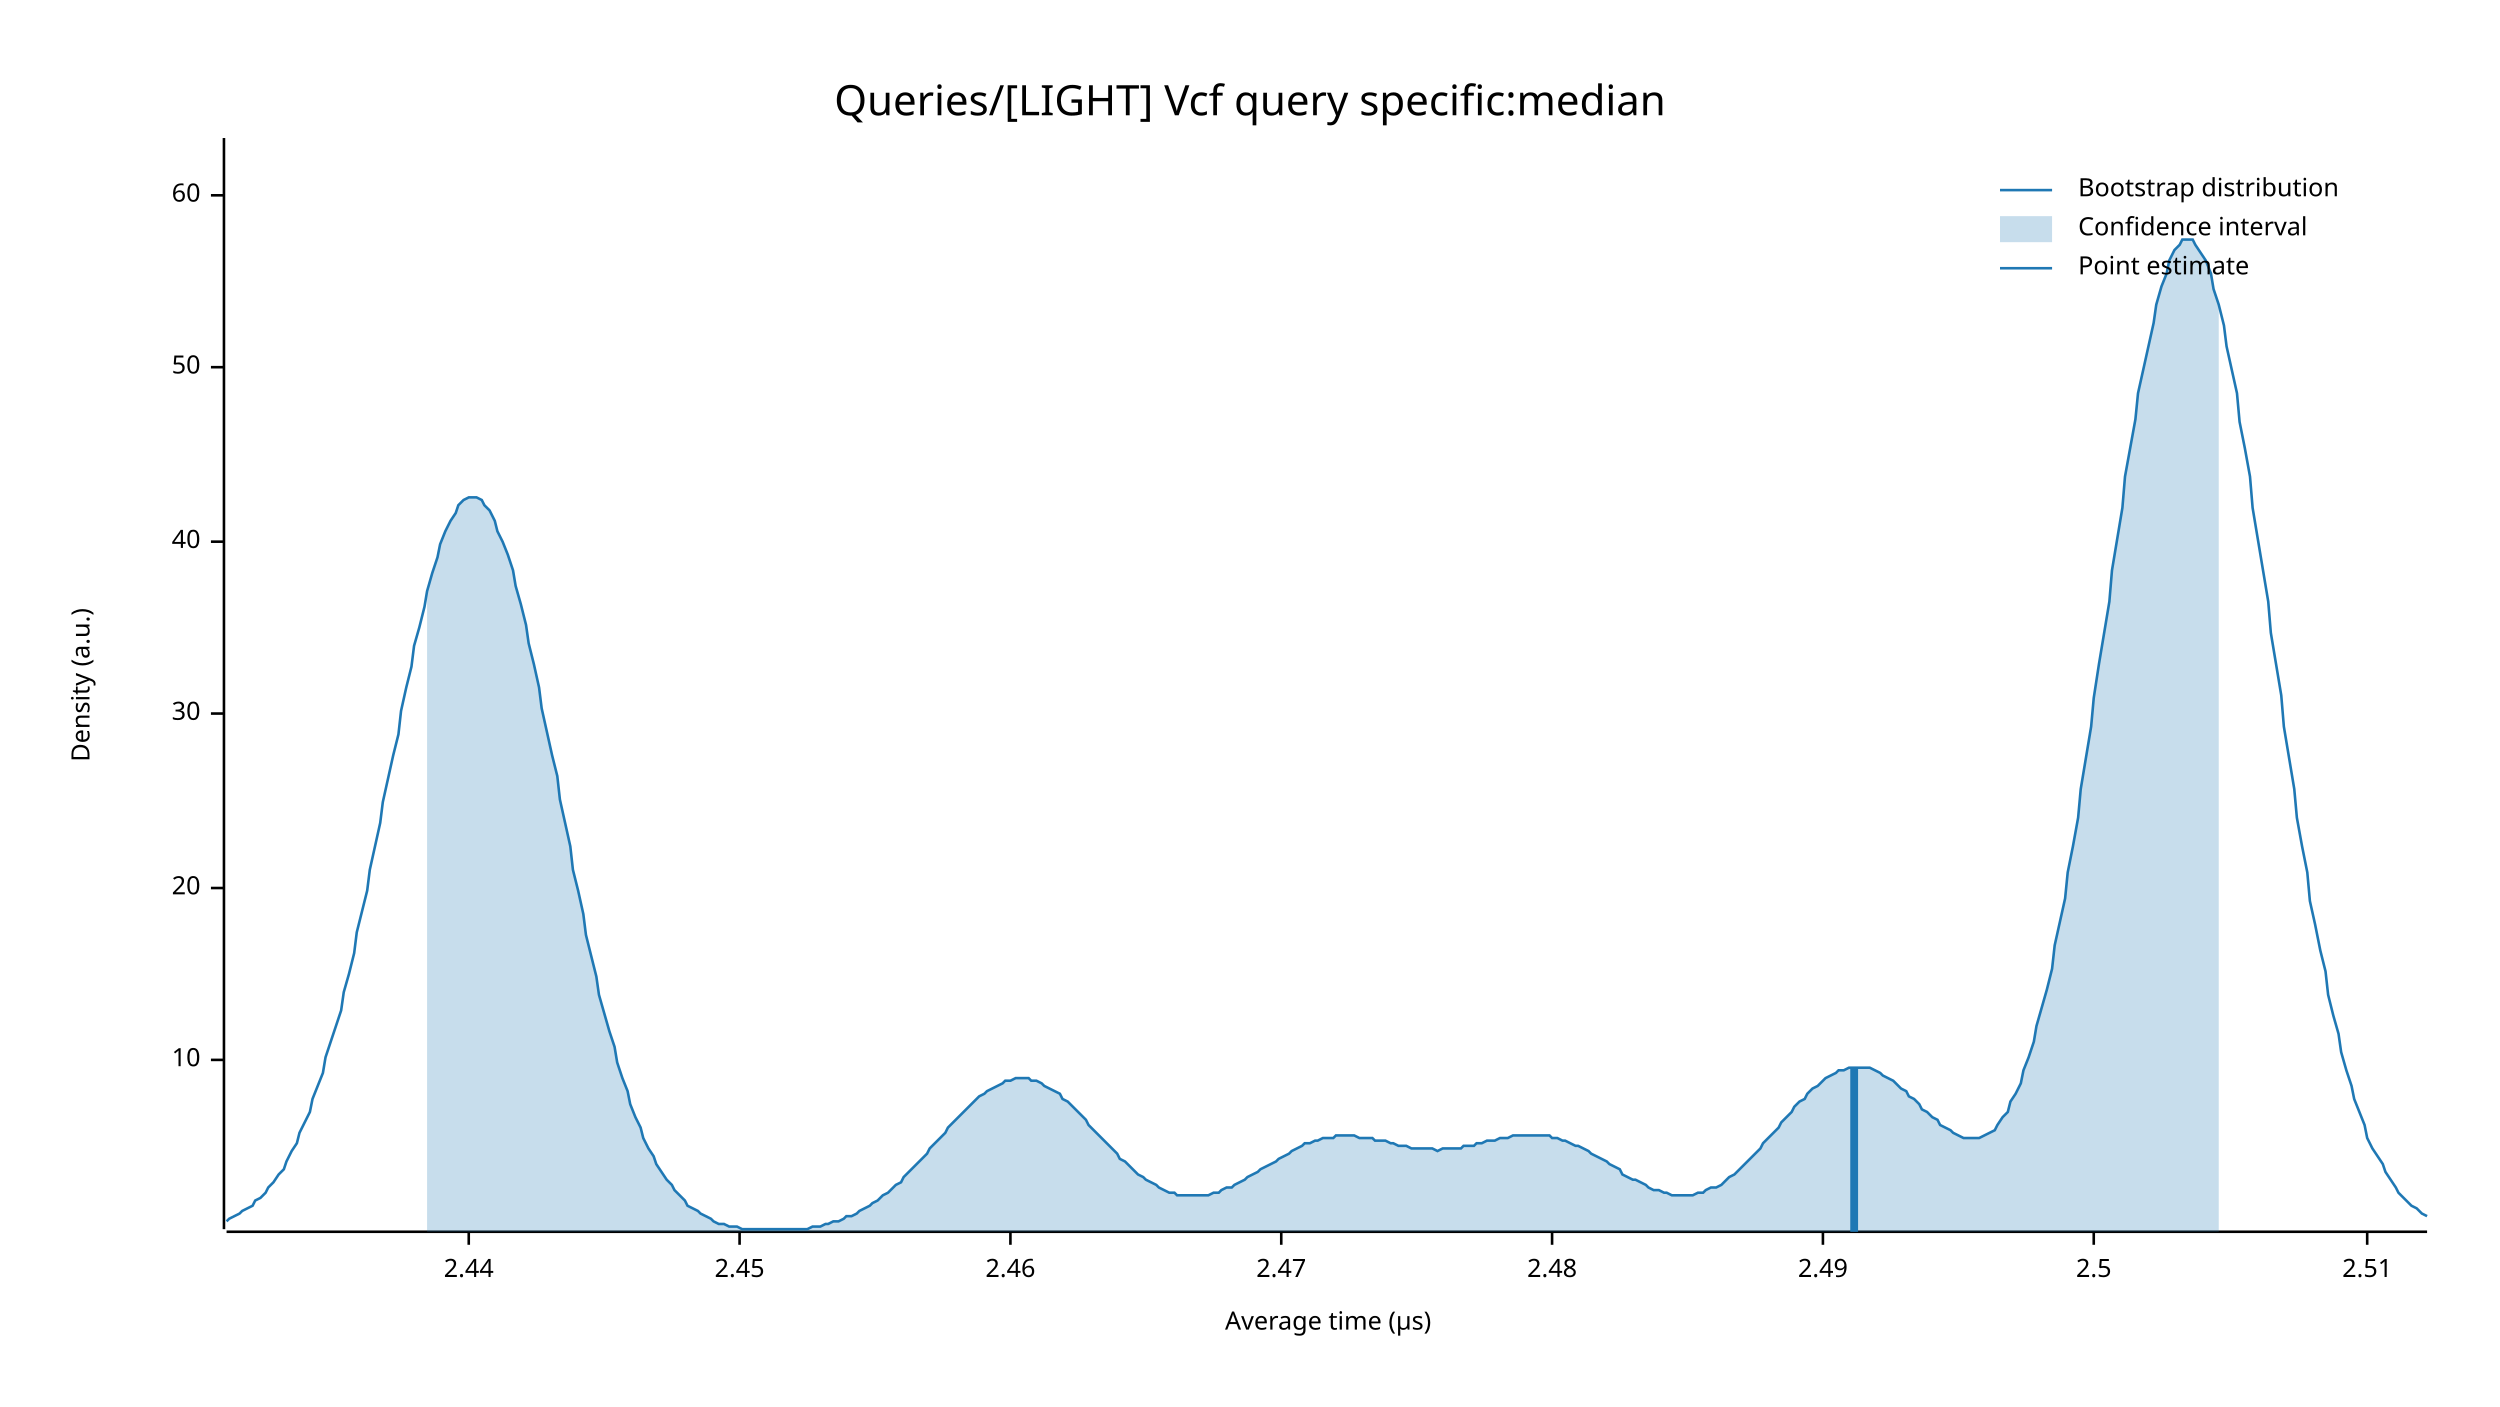
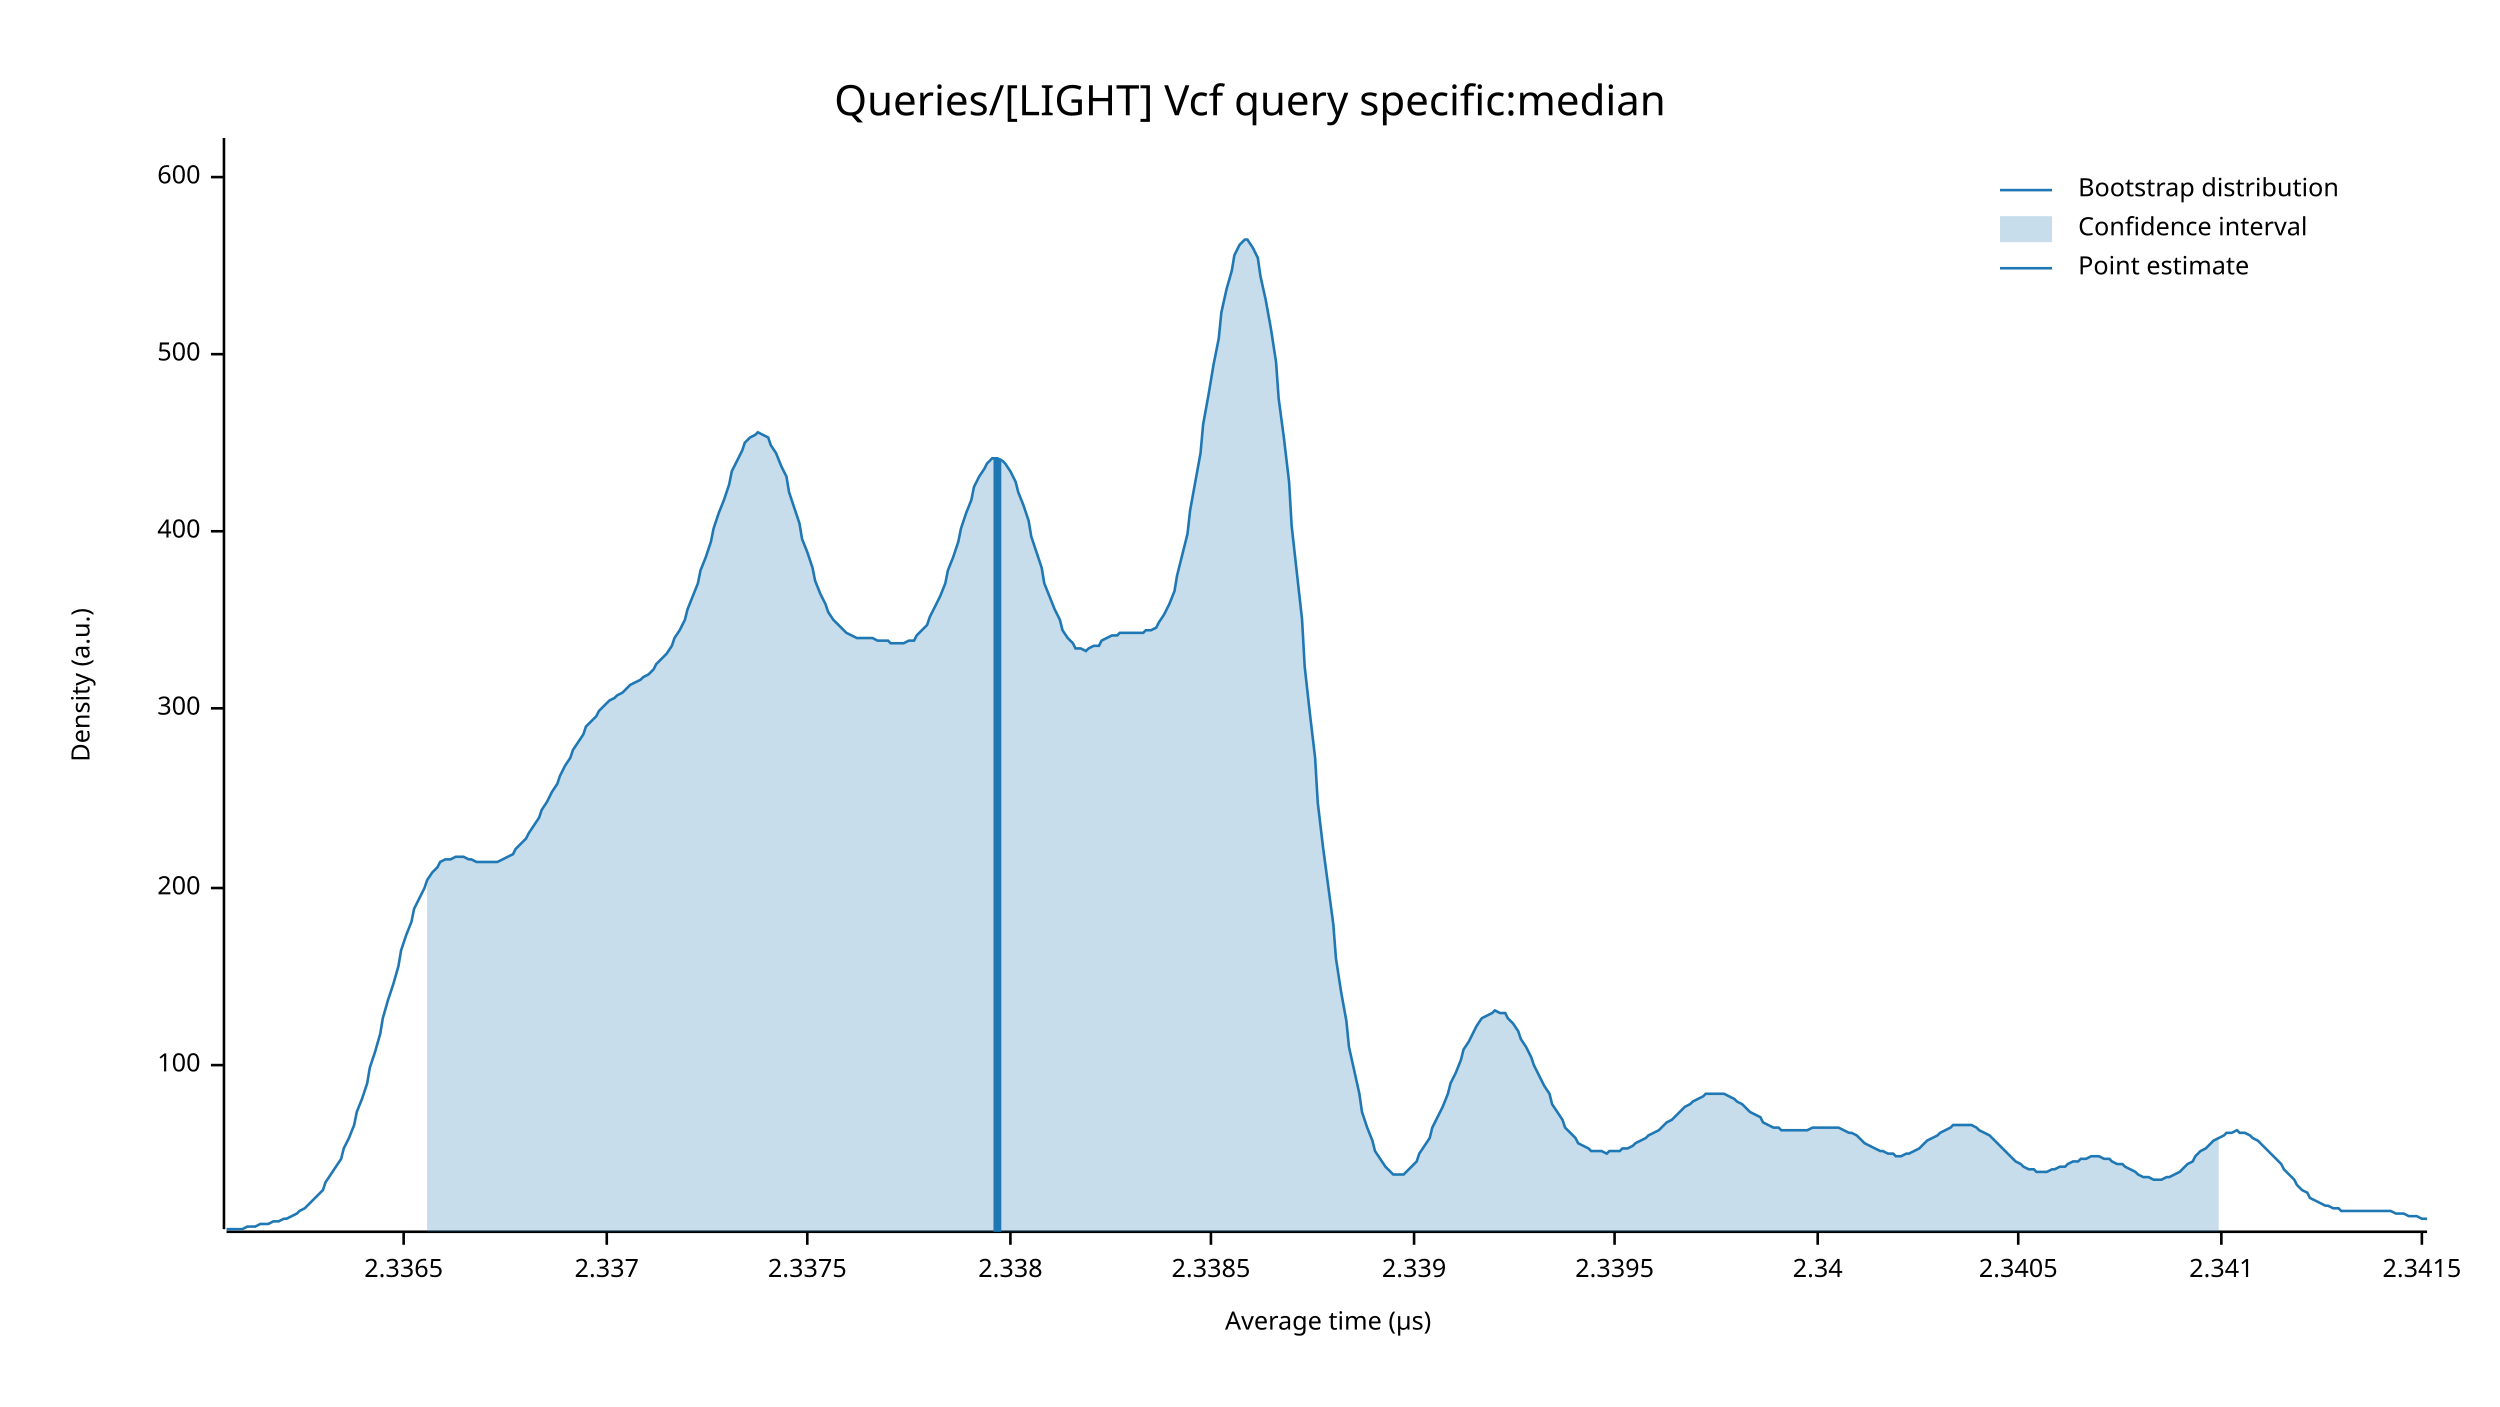
<svg xmlns="http://www.w3.org/2000/svg" width="960" height="540" viewBox="0 0 960 540">
  <text x="480" y="32" dy="0.76em" text-anchor="middle" font-family="sans-serif" font-size="16.129" opacity="1" fill="#000000">
Queries/[LIGHT] Vcf query specific:median
</text>
  <text x="27" y="263" dy="0.76em" text-anchor="middle" font-family="sans-serif" font-size="9.677" opacity="1" fill="#000000" transform="rotate(270, 27, 263)">
Density (a.u.)
</text>
  <text x="510" y="513" dy="-0.5ex" text-anchor="middle" font-family="sans-serif" font-size="9.677" opacity="1" fill="#000000">
Average time (µs)
</text>
  <polyline fill="none" opacity="1" stroke="#000000" stroke-width="1" points="86,53 86,472 " />
-   <text x="77" y="407" dy="0.5ex" text-anchor="end" font-family="sans-serif" font-size="9.677" opacity="1" fill="#000000">
- 10
+   <text x="77" y="409" dy="0.5ex" text-anchor="end" font-family="sans-serif" font-size="9.677" opacity="1" fill="#000000">
+ 100
</text>
-   <polyline fill="none" opacity="1" stroke="#000000" stroke-width="1" points="81,407 86,407 " />
+   <polyline fill="none" opacity="1" stroke="#000000" stroke-width="1" points="81,409 86,409 " />
  <text x="77" y="341" dy="0.5ex" text-anchor="end" font-family="sans-serif" font-size="9.677" opacity="1" fill="#000000">
- 20
+ 200
</text>
  <polyline fill="none" opacity="1" stroke="#000000" stroke-width="1" points="81,341 86,341 " />
-   <text x="77" y="274" dy="0.5ex" text-anchor="end" font-family="sans-serif" font-size="9.677" opacity="1" fill="#000000">
- 30
+   <text x="77" y="272" dy="0.5ex" text-anchor="end" font-family="sans-serif" font-size="9.677" opacity="1" fill="#000000">
+ 300
</text>
-   <polyline fill="none" opacity="1" stroke="#000000" stroke-width="1" points="81,274 86,274 " />
-   <text x="77" y="208" dy="0.5ex" text-anchor="end" font-family="sans-serif" font-size="9.677" opacity="1" fill="#000000">
- 40
+   <polyline fill="none" opacity="1" stroke="#000000" stroke-width="1" points="81,272 86,272 " />
+   <text x="77" y="204" dy="0.5ex" text-anchor="end" font-family="sans-serif" font-size="9.677" opacity="1" fill="#000000">
+ 400
</text>
-   <polyline fill="none" opacity="1" stroke="#000000" stroke-width="1" points="81,208 86,208 " />
-   <text x="77" y="141" dy="0.5ex" text-anchor="end" font-family="sans-serif" font-size="9.677" opacity="1" fill="#000000">
- 50
+   <polyline fill="none" opacity="1" stroke="#000000" stroke-width="1" points="81,204 86,204 " />
+   <text x="77" y="136" dy="0.5ex" text-anchor="end" font-family="sans-serif" font-size="9.677" opacity="1" fill="#000000">
+ 500
</text>
-   <polyline fill="none" opacity="1" stroke="#000000" stroke-width="1" points="81,141 86,141 " />
-   <text x="77" y="75" dy="0.5ex" text-anchor="end" font-family="sans-serif" font-size="9.677" opacity="1" fill="#000000">
- 60
+   <polyline fill="none" opacity="1" stroke="#000000" stroke-width="1" points="81,136 86,136 " />
+   <text x="77" y="68" dy="0.5ex" text-anchor="end" font-family="sans-serif" font-size="9.677" opacity="1" fill="#000000">
+ 600
</text>
-   <polyline fill="none" opacity="1" stroke="#000000" stroke-width="1" points="81,75 86,75 " />
+   <polyline fill="none" opacity="1" stroke="#000000" stroke-width="1" points="81,68 86,68 " />
  <polyline fill="none" opacity="1" stroke="#000000" stroke-width="1" points="87,473 932,473 " />
-   <text x="180" y="483" dy="0.76em" text-anchor="middle" font-family="sans-serif" font-size="9.677" opacity="1" fill="#000000">
- 2.44
+   <text x="155" y="483" dy="0.76em" text-anchor="middle" font-family="sans-serif" font-size="9.677" opacity="1" fill="#000000">
+ 2.3365
</text>
-   <polyline fill="none" opacity="1" stroke="#000000" stroke-width="1" points="180,473 180,478 " />
-   <text x="284" y="483" dy="0.76em" text-anchor="middle" font-family="sans-serif" font-size="9.677" opacity="1" fill="#000000">
- 2.45
+   <polyline fill="none" opacity="1" stroke="#000000" stroke-width="1" points="155,473 155,478 " />
+   <text x="233" y="483" dy="0.76em" text-anchor="middle" font-family="sans-serif" font-size="9.677" opacity="1" fill="#000000">
+ 2.337
</text>
-   <polyline fill="none" opacity="1" stroke="#000000" stroke-width="1" points="284,473 284,478 " />
+   <polyline fill="none" opacity="1" stroke="#000000" stroke-width="1" points="233,473 233,478 " />
+   <text x="310" y="483" dy="0.76em" text-anchor="middle" font-family="sans-serif" font-size="9.677" opacity="1" fill="#000000">
+ 2.3375
+ </text>
+   <polyline fill="none" opacity="1" stroke="#000000" stroke-width="1" points="310,473 310,478 " />
  <text x="388" y="483" dy="0.76em" text-anchor="middle" font-family="sans-serif" font-size="9.677" opacity="1" fill="#000000">
- 2.46
+ 2.338
</text>
  <polyline fill="none" opacity="1" stroke="#000000" stroke-width="1" points="388,473 388,478 " />
-   <text x="492" y="483" dy="0.76em" text-anchor="middle" font-family="sans-serif" font-size="9.677" opacity="1" fill="#000000">
- 2.47
+   <text x="465" y="483" dy="0.76em" text-anchor="middle" font-family="sans-serif" font-size="9.677" opacity="1" fill="#000000">
+ 2.3385
</text>
-   <polyline fill="none" opacity="1" stroke="#000000" stroke-width="1" points="492,473 492,478 " />
-   <text x="596" y="483" dy="0.76em" text-anchor="middle" font-family="sans-serif" font-size="9.677" opacity="1" fill="#000000">
- 2.48
+   <polyline fill="none" opacity="1" stroke="#000000" stroke-width="1" points="465,473 465,478 " />
+   <text x="543" y="483" dy="0.76em" text-anchor="middle" font-family="sans-serif" font-size="9.677" opacity="1" fill="#000000">
+ 2.339
</text>
-   <polyline fill="none" opacity="1" stroke="#000000" stroke-width="1" points="596,473 596,478 " />
-   <text x="700" y="483" dy="0.76em" text-anchor="middle" font-family="sans-serif" font-size="9.677" opacity="1" fill="#000000">
- 2.49
+   <polyline fill="none" opacity="1" stroke="#000000" stroke-width="1" points="543,473 543,478 " />
+   <text x="620" y="483" dy="0.76em" text-anchor="middle" font-family="sans-serif" font-size="9.677" opacity="1" fill="#000000">
+ 2.3395
</text>
-   <polyline fill="none" opacity="1" stroke="#000000" stroke-width="1" points="700,473 700,478 " />
-   <text x="804" y="483" dy="0.76em" text-anchor="middle" font-family="sans-serif" font-size="9.677" opacity="1" fill="#000000">
- 2.5
+   <polyline fill="none" opacity="1" stroke="#000000" stroke-width="1" points="620,473 620,478 " />
+   <text x="698" y="483" dy="0.76em" text-anchor="middle" font-family="sans-serif" font-size="9.677" opacity="1" fill="#000000">
+ 2.34
</text>
-   <polyline fill="none" opacity="1" stroke="#000000" stroke-width="1" points="804,473 804,478 " />
-   <text x="909" y="483" dy="0.76em" text-anchor="middle" font-family="sans-serif" font-size="9.677" opacity="1" fill="#000000">
- 2.51
+   <polyline fill="none" opacity="1" stroke="#000000" stroke-width="1" points="698,473 698,478 " />
+   <text x="775" y="483" dy="0.76em" text-anchor="middle" font-family="sans-serif" font-size="9.677" opacity="1" fill="#000000">
+ 2.3405
</text>
-   <polyline fill="none" opacity="1" stroke="#000000" stroke-width="1" points="909,473 909,478 " />
-   <polyline fill="none" opacity="1" stroke="#1F78B4" stroke-width="1" points="87,469 88,468 90,467 92,466 93,465 95,464 97,463 98,461 100,460 102,458 103,456 105,454 107,451 109,449 110,446 112,442 114,439 115,435 117,431 119,427 120,422 122,417 124,412 125,406 127,400 129,394 131,388 132,381 134,374 136,366 137,358 139,350 141,342 142,334 144,325 146,316 147,308 149,299 151,290 153,282 154,273 156,264 158,256 159,248 161,241 163,233 164,227 166,220 168,214 169,209 171,204 173,200 175,197 176,194 178,192 180,191 181,191 183,191 185,192 186,194 188,196 190,200 191,204 193,208 195,213 197,219 198,225 200,232 202,240 203,247 205,255 207,264 208,272 210,281 212,290 214,298 215,307 217,316 219,325 220,334 222,342 224,351 225,359 227,367 229,375 230,382 232,389 234,396 236,402 237,408 239,414 241,419 242,424 244,429 246,433 247,437 249,441 251,444 252,447 254,450 256,453 258,455 259,457 261,459 263,461 264,463 266,464 268,465 269,466 271,467 273,468 274,469 276,470 278,470 280,471 281,471 283,471 285,472 286,472 288,472 290,472 291,472 293,472 295,472 296,472 298,472 300,472 302,472 303,472 305,472 307,472 308,472 310,472 312,471 313,471 315,471 317,470 318,470 320,469 322,469 324,468 325,467 327,467 329,466 330,465 332,464 334,463 335,462 337,461 339,459 341,458 342,457 344,455 346,454 347,452 349,450 351,448 352,447 354,445 356,443 357,441 359,439 361,437 363,435 364,433 366,431 368,429 369,428 371,426 373,424 374,423 376,421 378,420 379,419 381,418 383,417 385,416 386,415 388,415 390,414 391,414 393,414 395,414 396,415 398,415 400,416 401,417 403,418 405,419 407,420 408,422 410,423 412,425 413,426 415,428 417,430 418,432 420,434 422,436 423,437 425,439 427,441 429,443 430,445 432,446 434,448 435,449 437,451 439,452 440,453 442,454 444,455 445,456 447,457 449,458 451,458 452,459 454,459 456,459 457,459 459,459 461,459 462,459 464,459 466,458 468,458 469,457 471,456 473,456 474,455 476,454 478,453 479,452 481,451 483,450 484,449 486,448 488,447 490,446 491,445 493,444 495,443 496,442 498,441 500,440 501,439 503,439 505,438 506,438 508,437 510,437 512,437 513,436 515,436 517,436 518,436 520,436 522,437 523,437 525,437 527,437 528,438 530,438 532,438 534,439 535,439 537,440 539,440 540,440 542,441 544,441 545,441 547,441 549,441 550,441 552,442 554,441 556,441 557,441 559,441 561,441 562,440 564,440 566,440 567,439 569,439 571,438 573,438 574,438 576,437 578,437 579,437 581,436 583,436 584,436 586,436 588,436 589,436 591,436 593,436 595,436 596,437 598,437 600,438 601,438 603,439 605,440 606,440 608,441 610,442 611,443 613,444 615,445 617,446 618,447 620,448 622,449 623,451 625,452 627,453 628,453 630,454 632,455 633,456 635,457 637,457 639,458 640,458 642,459 644,459 645,459 647,459 649,459 650,459 652,458 654,458 655,457 657,456 659,456 661,455 662,454 664,452 666,451 667,450 669,448 671,446 672,445 674,443 676,441 677,439 679,437 681,435 683,433 684,431 686,429 688,427 689,425 691,423 693,422 694,420 696,418 698,417 700,415 701,414 703,413 705,412 706,411 708,411 710,410 711,410 713,410 715,410 716,410 718,410 720,411 722,412 723,413 725,414 727,415 728,416 730,418 732,419 733,421 735,422 737,424 738,426 740,427 742,429 744,430 745,432 747,433 749,434 750,435 752,436 754,437 755,437 757,437 759,437 760,437 762,436 764,435 766,434 767,432 769,429 771,427 772,423 774,420 776,416 777,411 779,406 781,400 782,394 784,387 786,380 788,372 789,363 791,354 793,345 794,335 796,325 798,314 799,303 801,291 803,279 804,268 806,255 808,243 810,231 811,219 813,207 815,195 816,183 818,172 820,161 821,151 823,142 825,133 827,124 828,117 830,110 832,105 833,100 835,96 837,94 838,92 840,92 842,92 843,94 845,97 847,100 849,105 850,111 852,117 854,125 855,133 857,142 859,151 860,162 862,172 864,183 865,195 867,207 869,219 871,231 872,243 874,255 876,267 877,279 879,291 881,303 882,314 884,325 886,335 887,346 889,355 891,365 893,373 894,382 896,390 898,397 899,404 901,411 903,417 904,422 906,427 908,432 909,437 911,441 913,444 915,447 916,450 918,453 920,456 921,458 923,460 925,462 926,463 928,464 930,466 932,467 " />
-   <polygon opacity="0.25" fill="#1F78B4" points="164,227 166,220 168,214 169,209 171,204 173,200 175,197 176,194 178,192 180,191 181,191 183,191 185,192 186,194 188,196 190,200 191,204 193,208 195,213 197,219 198,225 200,232 202,240 203,247 205,255 207,264 208,272 210,281 212,290 214,298 215,307 217,316 219,325 220,334 222,342 224,351 225,359 227,367 229,375 230,382 232,389 234,396 236,402 237,408 239,414 241,419 242,424 244,429 246,433 247,437 249,441 251,444 252,447 254,450 256,453 258,455 259,457 261,459 263,461 264,463 266,464 268,465 269,466 271,467 273,468 274,469 276,470 278,470 280,471 281,471 283,471 285,472 286,472 288,472 290,472 291,472 293,472 295,472 296,472 298,472 300,472 302,472 303,472 305,472 307,472 308,472 310,472 312,471 313,471 315,471 317,470 318,470 320,469 322,469 324,468 325,467 327,467 329,466 330,465 332,464 334,463 335,462 337,461 339,459 341,458 342,457 344,455 346,454 347,452 349,450 351,448 352,447 354,445 356,443 357,441 359,439 361,437 363,435 364,433 366,431 368,429 369,428 371,426 373,424 374,423 376,421 378,420 379,419 381,418 383,417 385,416 386,415 388,415 390,414 391,414 393,414 395,414 396,415 398,415 400,416 401,417 403,418 405,419 407,420 408,422 410,423 412,425 413,426 415,428 417,430 418,432 420,434 422,436 423,437 425,439 427,441 429,443 430,445 432,446 434,448 435,449 437,451 439,452 440,453 442,454 444,455 445,456 447,457 449,458 451,458 452,459 454,459 456,459 457,459 459,459 461,459 462,459 464,459 466,458 468,458 469,457 471,456 473,456 474,455 476,454 478,453 479,452 481,451 483,450 484,449 486,448 488,447 490,446 491,445 493,444 495,443 496,442 498,441 500,440 501,439 503,439 505,438 506,438 508,437 510,437 512,437 513,436 515,436 517,436 518,436 520,436 522,437 523,437 525,437 527,437 528,438 530,438 532,438 534,439 535,439 537,440 539,440 540,440 542,441 544,441 545,441 547,441 549,441 550,441 552,442 554,441 556,441 557,441 559,441 561,441 562,440 564,440 566,440 567,439 569,439 571,438 573,438 574,438 576,437 578,437 579,437 581,436 583,436 584,436 586,436 588,436 589,436 591,436 593,436 595,436 596,437 598,437 600,438 601,438 603,439 605,440 606,440 608,441 610,442 611,443 613,444 615,445 617,446 618,447 620,448 622,449 623,451 625,452 627,453 628,453 630,454 632,455 633,456 635,457 637,457 639,458 640,458 642,459 644,459 645,459 647,459 649,459 650,459 652,458 654,458 655,457 657,456 659,456 661,455 662,454 664,452 666,451 667,450 669,448 671,446 672,445 674,443 676,441 677,439 679,437 681,435 683,433 684,431 686,429 688,427 689,425 691,423 693,422 694,420 696,418 698,417 700,415 701,414 703,413 705,412 706,411 708,411 710,410 711,410 713,410 715,410 716,410 718,410 720,411 722,412 723,413 725,414 727,415 728,416 730,418 732,419 733,421 735,422 737,424 738,426 740,427 742,429 744,430 745,432 747,433 749,434 750,435 752,436 754,437 755,437 757,437 759,437 760,437 762,436 764,435 766,434 767,432 769,429 771,427 772,423 774,420 776,416 777,411 779,406 781,400 782,394 784,387 786,380 788,372 789,363 791,354 793,345 794,335 796,325 798,314 799,303 801,291 803,279 804,268 806,255 808,243 810,231 811,219 813,207 815,195 816,183 818,172 820,161 821,151 823,142 825,133 827,124 828,117 830,110 832,105 833,100 835,96 837,94 838,92 840,92 842,92 843,94 845,97 847,100 849,105 850,111 852,117 852,473 164,473 " />
-   <polyline fill="none" opacity="1" stroke="#1F78B4" stroke-width="3" points="712,473 712,410 " />
+   <polyline fill="none" opacity="1" stroke="#000000" stroke-width="1" points="775,473 775,478 " />
+   <text x="853" y="483" dy="0.76em" text-anchor="middle" font-family="sans-serif" font-size="9.677" opacity="1" fill="#000000">
+ 2.341
+ </text>
+   <polyline fill="none" opacity="1" stroke="#000000" stroke-width="1" points="853,473 853,478 " />
+   <text x="930" y="483" dy="0.76em" text-anchor="middle" font-family="sans-serif" font-size="9.677" opacity="1" fill="#000000">
+ 2.3415
+ </text>
+   <polyline fill="none" opacity="1" stroke="#000000" stroke-width="1" points="930,473 930,478 " />
+   <polyline fill="none" opacity="1" stroke="#1F78B4" stroke-width="1" points="87,472 88,472 90,472 92,472 93,472 95,471 97,471 98,471 100,470 102,470 103,470 105,469 107,469 109,468 110,468 112,467 114,466 115,465 117,464 119,462 120,461 122,459 124,457 125,454 127,451 129,448 131,445 132,441 134,437 136,432 137,427 139,422 141,416 142,410 144,404 146,397 147,391 149,384 151,378 153,371 154,365 156,359 158,354 159,349 161,345 163,341 164,338 166,335 168,333 169,331 171,330 173,330 175,329 176,329 178,329 180,330 181,330 183,331 185,331 186,331 188,331 190,331 191,331 193,330 195,329 197,328 198,326 200,324 202,322 203,320 205,317 207,314 208,311 210,308 212,304 214,301 215,298 217,294 219,291 220,288 222,285 224,282 225,279 227,277 229,275 230,273 232,271 234,269 236,268 237,267 239,266 241,264 242,263 244,262 246,261 247,260 249,259 251,257 252,255 254,253 256,251 258,248 259,245 261,242 263,238 264,234 266,229 268,224 269,219 271,214 273,208 274,203 276,197 278,192 280,186 281,181 283,177 285,173 286,170 288,168 290,167 291,166 293,167 295,168 296,171 298,174 300,179 302,183 303,189 305,195 307,201 308,207 310,212 312,218 313,223 315,228 317,232 318,235 320,238 322,240 324,242 325,243 327,244 329,245 330,245 332,245 334,245 335,245 337,246 339,246 341,246 342,247 344,247 346,247 347,247 349,246 351,246 352,244 354,242 356,240 357,237 359,233 361,229 363,224 364,219 366,214 368,208 369,203 371,197 373,192 374,187 376,183 378,180 379,178 381,176 383,176 385,177 386,178 388,181 390,185 391,189 393,194 395,200 396,206 398,212 400,218 401,224 403,229 405,234 407,238 408,242 410,245 412,247 413,249 415,249 417,250 418,249 420,248 422,248 423,246 425,245 427,244 429,244 430,243 432,243 434,243 435,243 437,243 439,243 440,242 442,242 444,241 445,239 447,236 449,232 451,227 452,221 454,213 456,205 457,196 459,185 461,174 462,163 464,152 466,140 468,130 469,120 471,111 473,104 474,98 476,94 478,92 479,92 481,95 483,99 484,106 486,115 488,126 490,139 491,153 493,168 495,185 496,202 498,220 500,238 501,256 503,274 505,291 506,308 508,325 510,340 512,355 513,368 515,381 517,392 518,402 520,411 522,420 523,427 525,433 527,438 528,442 530,445 532,448 534,450 535,451 537,451 539,451 540,450 542,448 544,446 545,443 547,440 549,437 550,433 552,429 554,425 556,420 557,416 559,412 561,407 562,403 564,400 566,396 567,394 569,391 571,390 573,389 574,388 576,389 578,389 579,391 581,393 583,396 584,399 586,402 588,406 589,409 591,413 593,417 595,420 596,424 598,427 600,430 601,433 603,435 605,437 606,439 608,440 610,441 611,442 613,442 615,442 617,443 618,442 620,442 622,442 623,441 625,441 627,440 628,439 630,438 632,437 633,436 635,435 637,434 639,432 640,431 642,430 644,428 645,427 647,425 649,424 650,423 652,422 654,421 655,420 657,420 659,420 661,420 662,420 664,421 666,422 667,423 669,424 671,426 672,427 674,428 676,429 677,431 679,432 681,433 683,433 684,434 686,434 688,434 689,434 691,434 693,434 694,434 696,433 698,433 700,433 701,433 703,433 705,433 706,433 708,434 710,435 711,435 713,436 715,438 716,439 718,440 720,441 722,442 723,442 725,443 727,443 728,444 730,444 732,443 733,443 735,442 737,441 738,440 740,438 742,437 744,436 745,435 747,434 749,433 750,432 752,432 754,432 755,432 757,432 759,433 760,434 762,435 764,436 766,438 767,439 769,441 771,443 772,444 774,446 776,447 777,448 779,449 781,449 782,450 784,450 786,450 788,449 789,449 791,448 793,448 794,447 796,446 798,446 799,445 801,445 803,444 804,444 806,444 808,445 810,445 811,446 813,447 815,447 816,448 818,449 820,450 821,451 823,452 825,452 827,453 828,453 830,453 832,452 833,452 835,451 837,450 838,449 840,447 842,446 843,444 845,442 847,441 849,439 850,438 852,437 854,436 855,435 857,435 859,434 860,435 862,435 864,436 865,437 867,438 869,440 871,442 872,443 874,445 876,447 877,449 879,451 881,453 882,455 884,457 886,458 887,460 889,461 891,462 893,463 894,463 896,464 898,464 899,465 901,465 903,465 904,465 906,465 908,465 909,465 911,465 913,465 915,465 916,465 918,465 920,466 921,466 923,466 925,467 926,467 928,467 930,468 932,468 " />
+   <polygon opacity="0.25" fill="#1F78B4" points="164,338 166,335 168,333 169,331 171,330 173,330 175,329 176,329 178,329 180,330 181,330 183,331 185,331 186,331 188,331 190,331 191,331 193,330 195,329 197,328 198,326 200,324 202,322 203,320 205,317 207,314 208,311 210,308 212,304 214,301 215,298 217,294 219,291 220,288 222,285 224,282 225,279 227,277 229,275 230,273 232,271 234,269 236,268 237,267 239,266 241,264 242,263 244,262 246,261 247,260 249,259 251,257 252,255 254,253 256,251 258,248 259,245 261,242 263,238 264,234 266,229 268,224 269,219 271,214 273,208 274,203 276,197 278,192 280,186 281,181 283,177 285,173 286,170 288,168 290,167 291,166 293,167 295,168 296,171 298,174 300,179 302,183 303,189 305,195 307,201 308,207 310,212 312,218 313,223 315,228 317,232 318,235 320,238 322,240 324,242 325,243 327,244 329,245 330,245 332,245 334,245 335,245 337,246 339,246 341,246 342,247 344,247 346,247 347,247 349,246 351,246 352,244 354,242 356,240 357,237 359,233 361,229 363,224 364,219 366,214 368,208 369,203 371,197 373,192 374,187 376,183 378,180 379,178 381,176 383,176 385,177 386,178 388,181 390,185 391,189 393,194 395,200 396,206 398,212 400,218 401,224 403,229 405,234 407,238 408,242 410,245 412,247 413,249 415,249 417,250 418,249 420,248 422,248 423,246 425,245 427,244 429,244 430,243 432,243 434,243 435,243 437,243 439,243 440,242 442,242 444,241 445,239 447,236 449,232 451,227 452,221 454,213 456,205 457,196 459,185 461,174 462,163 464,152 466,140 468,130 469,120 471,111 473,104 474,98 476,94 478,92 479,92 481,95 483,99 484,106 486,115 488,126 490,139 491,153 493,168 495,185 496,202 498,220 500,238 501,256 503,274 505,291 506,308 508,325 510,340 512,355 513,368 515,381 517,392 518,402 520,411 522,420 523,427 525,433 527,438 528,442 530,445 532,448 534,450 535,451 537,451 539,451 540,450 542,448 544,446 545,443 547,440 549,437 550,433 552,429 554,425 556,420 557,416 559,412 561,407 562,403 564,400 566,396 567,394 569,391 571,390 573,389 574,388 576,389 578,389 579,391 581,393 583,396 584,399 586,402 588,406 589,409 591,413 593,417 595,420 596,424 598,427 600,430 601,433 603,435 605,437 606,439 608,440 610,441 611,442 613,442 615,442 617,443 618,442 620,442 622,442 623,441 625,441 627,440 628,439 630,438 632,437 633,436 635,435 637,434 639,432 640,431 642,430 644,428 645,427 647,425 649,424 650,423 652,422 654,421 655,420 657,420 659,420 661,420 662,420 664,421 666,422 667,423 669,424 671,426 672,427 674,428 676,429 677,431 679,432 681,433 683,433 684,434 686,434 688,434 689,434 691,434 693,434 694,434 696,433 698,433 700,433 701,433 703,433 705,433 706,433 708,434 710,435 711,435 713,436 715,438 716,439 718,440 720,441 722,442 723,442 725,443 727,443 728,444 730,444 732,443 733,443 735,442 737,441 738,440 740,438 742,437 744,436 745,435 747,434 749,433 750,432 752,432 754,432 755,432 757,432 759,433 760,434 762,435 764,436 766,438 767,439 769,441 771,443 772,444 774,446 776,447 777,448 779,449 781,449 782,450 784,450 786,450 788,449 789,449 791,448 793,448 794,447 796,446 798,446 799,445 801,445 803,444 804,444 806,444 808,445 810,445 811,446 813,447 815,447 816,448 818,449 820,450 821,451 823,452 825,452 827,453 828,453 830,453 832,452 833,452 835,451 837,450 838,449 840,447 842,446 843,444 845,442 847,441 849,439 850,438 852,437 852,473 164,473 " />
+   <polyline fill="none" opacity="1" stroke="#1F78B4" stroke-width="3" points="383,473 383,176 " />
  <text x="798" y="68" dy="0.76em" text-anchor="start" font-family="sans-serif" font-size="9.677" opacity="1" fill="#000000">
Bootstrap distribution
</text>
  <text x="798" y="83" dy="0.76em" text-anchor="start" font-family="sans-serif" font-size="9.677" opacity="1" fill="#000000">
Confidence interval
</text>
  <text x="798" y="98" dy="0.76em" text-anchor="start" font-family="sans-serif" font-size="9.677" opacity="1" fill="#000000">
Point estimate
</text>
  <polyline fill="none" opacity="1" stroke="#1F78B4" stroke-width="1" points="768,73 788,73 " />
  <rect x="768" y="83" width="20" height="10" opacity="0.25" fill="#1F78B4" stroke="none" />
  <polyline fill="none" opacity="1" stroke="#1F78B4" stroke-width="1" points="768,103 788,103 " />
</svg>
